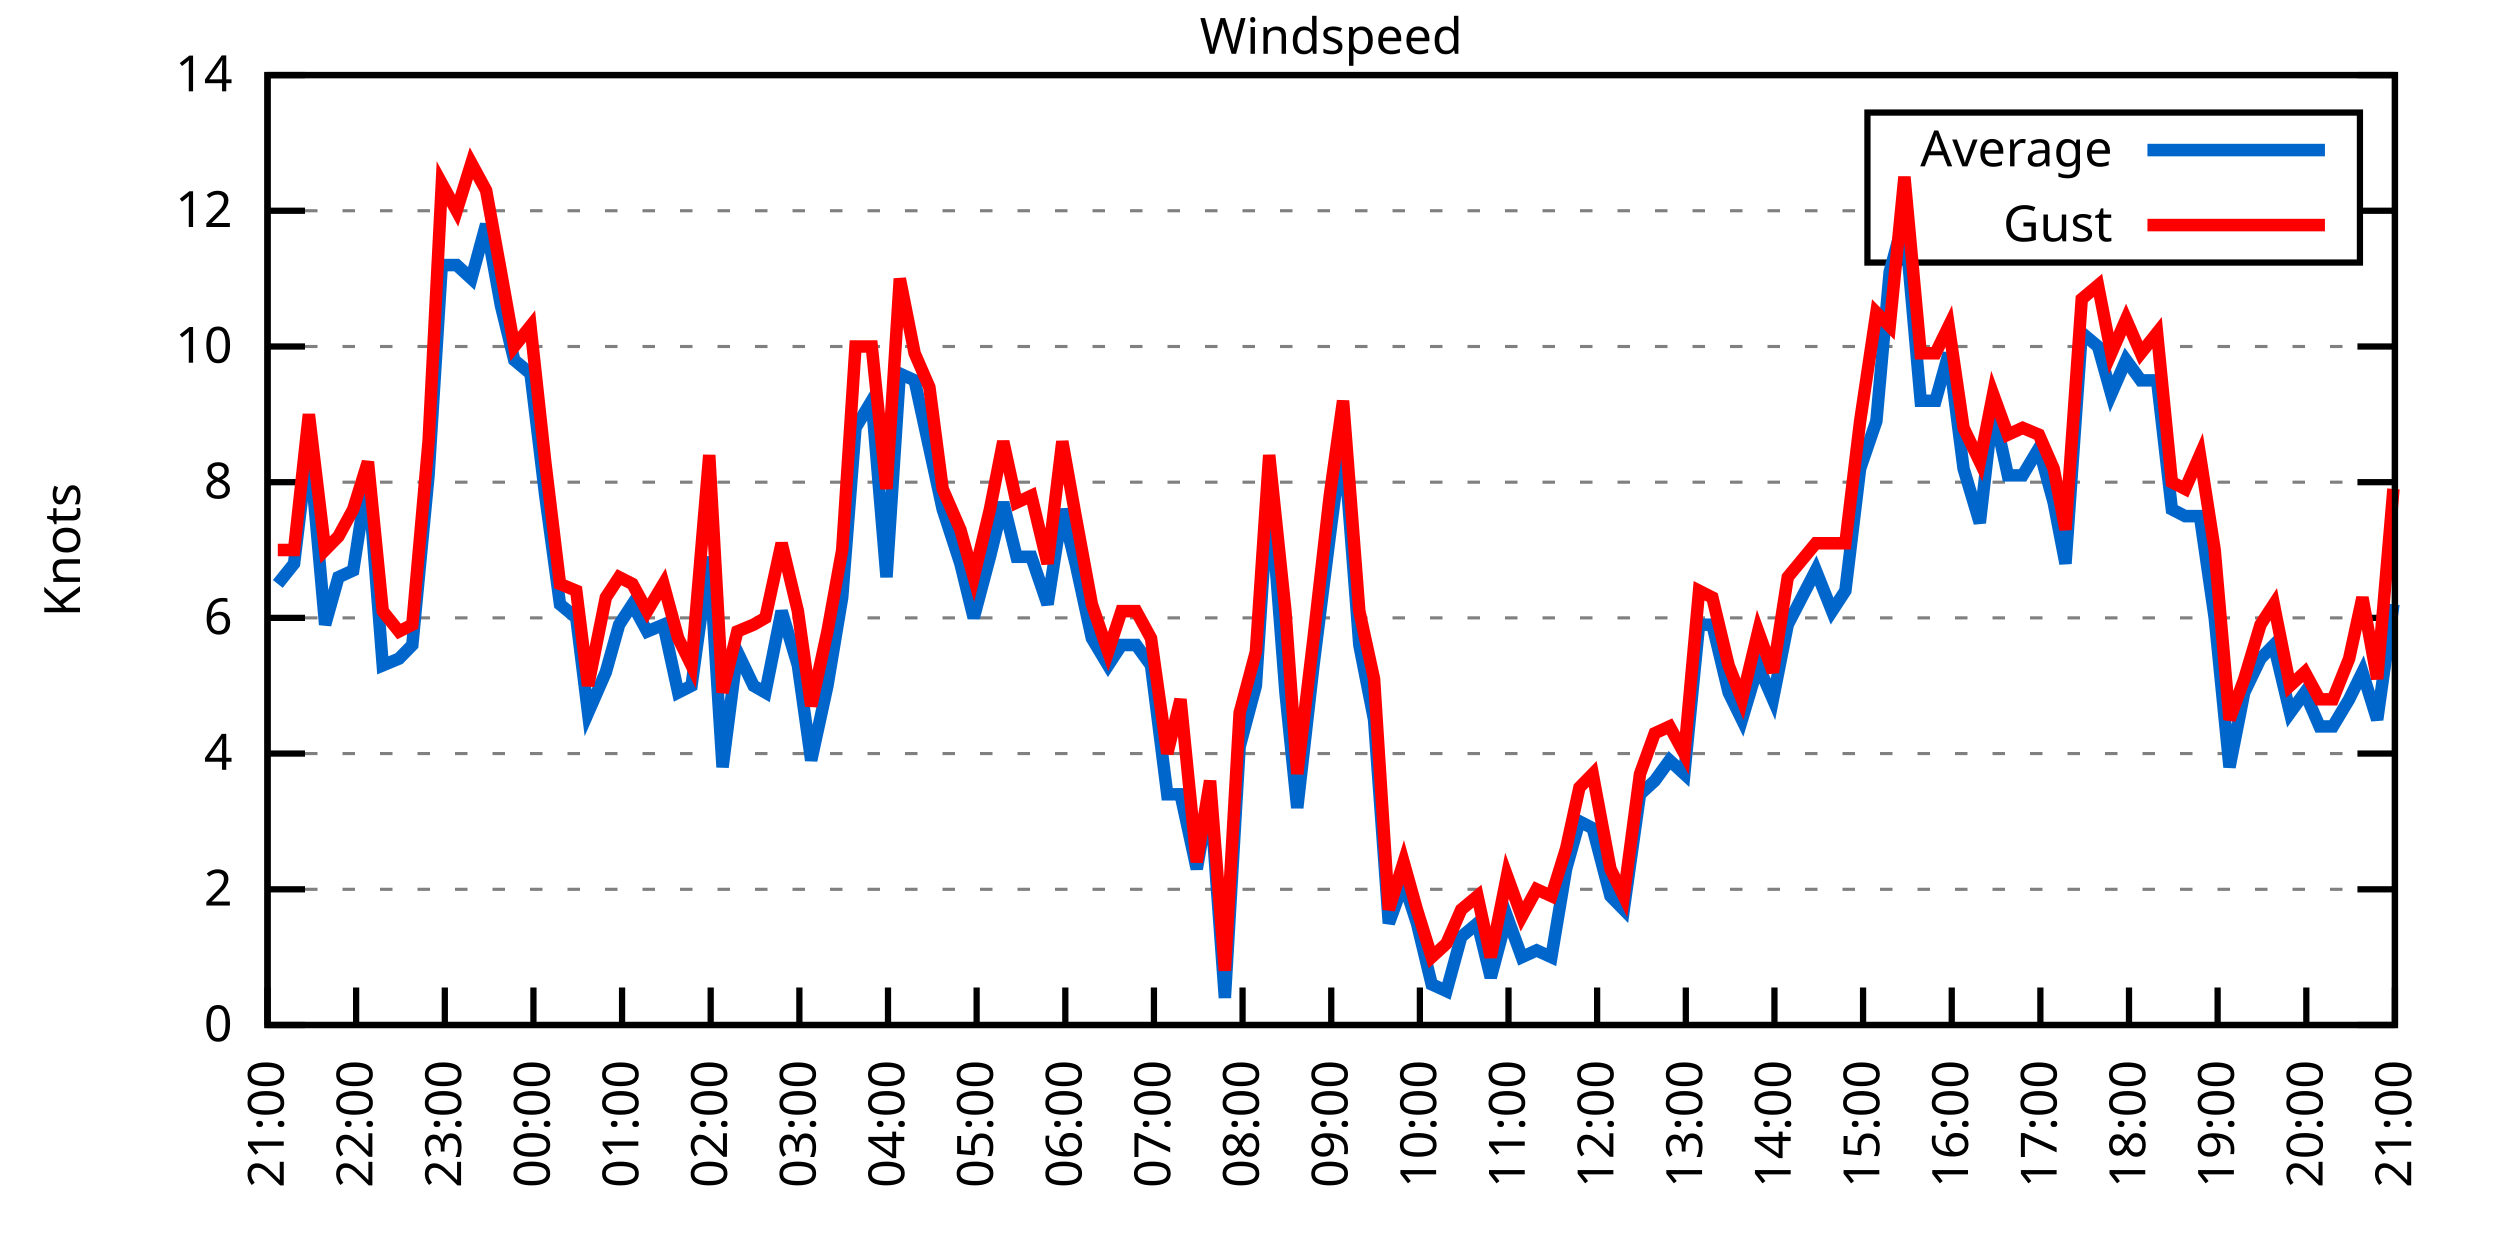
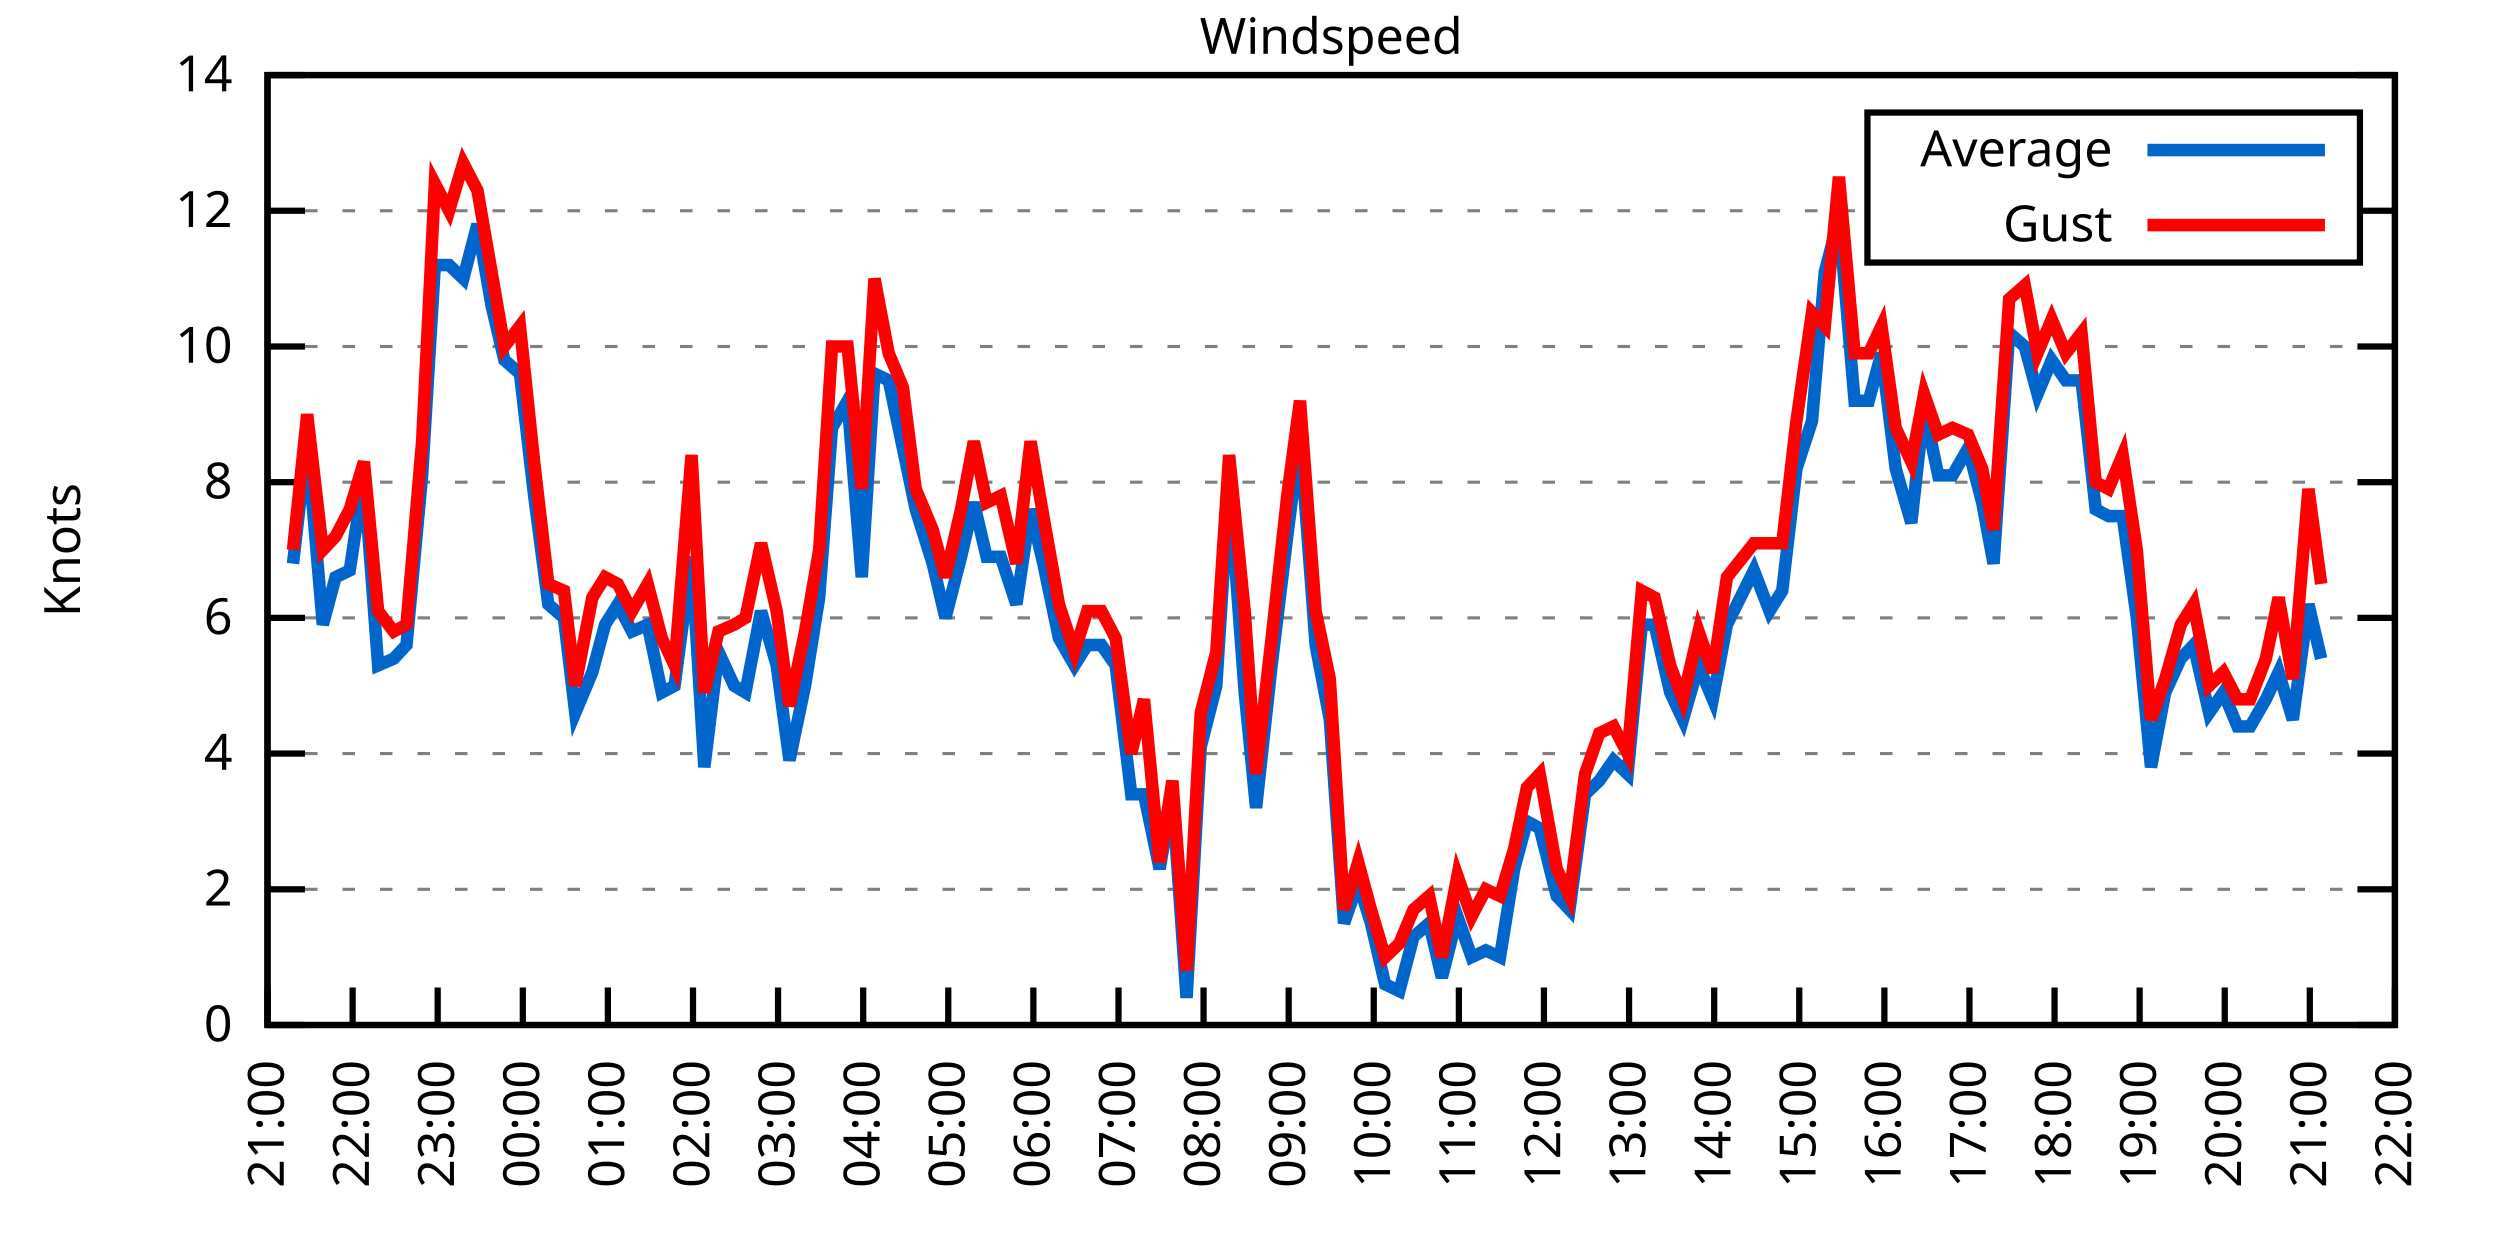
<svg xmlns="http://www.w3.org/2000/svg" xmlns:xlink="http://www.w3.org/1999/xlink" width="400" height="200" viewBox="0 0 400 200">
  <g id="gnuplot_canvas">
    <rect x="0" y="0" width="400" height="200" fill="none" />
    <defs>
      <circle id="gpDot" r="0.5" stroke-width="0.5" stroke="currentColor" />
      <path id="gpPt0" stroke-width="0.333" stroke="currentColor" d="M-1,0 h2 M0,-1 v2" />
      <path id="gpPt1" stroke-width="0.333" stroke="currentColor" d="M-1,-1 L1,1 M1,-1 L-1,1" />
      <path id="gpPt2" stroke-width="0.333" stroke="currentColor" d="M-1,0 L1,0 M0,-1 L0,1 M-1,-1 L1,1 M-1,1 L1,-1" />
      <rect id="gpPt3" stroke-width="0.333" stroke="currentColor" x="-1" y="-1" width="2" height="2" />
      <rect id="gpPt4" stroke-width="0.333" stroke="currentColor" fill="currentColor" x="-1" y="-1" width="2" height="2" />
      <circle id="gpPt5" stroke-width="0.333" stroke="currentColor" cx="0" cy="0" r="1" />
      <use xlink:href="#gpPt5" id="gpPt6" fill="currentColor" stroke="none" />
      <path id="gpPt7" stroke-width="0.333" stroke="currentColor" d="M0,-1.33 L-1.33,0.67 L1.33,0.67 z" />
      <use xlink:href="#gpPt7" id="gpPt8" fill="currentColor" stroke="none" />
      <use xlink:href="#gpPt7" id="gpPt9" stroke="currentColor" transform="rotate(180)" />
      <use xlink:href="#gpPt9" id="gpPt10" fill="currentColor" stroke="none" />
      <use xlink:href="#gpPt3" id="gpPt11" stroke="currentColor" transform="rotate(45)" />
      <use xlink:href="#gpPt11" id="gpPt12" fill="currentColor" stroke="none" />
      <path id="gpPt13" stroke-width="0.333" stroke="currentColor" d="M0,1.330 L1.265,0.411 L0.782,-1.067 L-0.782,-1.076 L-1.265,0.411 z" />
      <use xlink:href="#gpPt13" id="gpPt14" fill="currentColor" stroke="none" />
      <filter id="textbox" filterUnits="objectBoundingBox" x="0" y="0" height="1" width="1">
        <feFlood flood-color="white" flood-opacity="1" result="bgnd" />
        <feComposite in="SourceGraphic" in2="bgnd" operator="atop" />
      </filter>
      <filter id="greybox" filterUnits="objectBoundingBox" x="0" y="0" height="1" width="1">
        <feFlood flood-color="lightgrey" flood-opacity="1" result="grey" />
        <feComposite in="SourceGraphic" in2="grey" operator="atop" />
      </filter>
    </defs>
    <g fill="none" color="white" stroke="currentColor" stroke-width="1.00" stroke-linecap="butt" stroke-linejoin="miter">
</g>
    <g fill="none" color="black" stroke="currentColor" stroke-width="1.00" stroke-linecap="butt" stroke-linejoin="miter">
      <g stroke="none" shape-rendering="crispEdges">
        <polygon fill="rgb(255, 255, 255)" points="42.80,164.00 383.18,164.00 383.18,12.02 42.80,12.02 " />
      </g>
    </g>
    <g fill="none" color="black" stroke="currentColor" stroke-width="1.00" stroke-linecap="butt" stroke-linejoin="miter">
</g>
    <g fill="none" color="black" stroke="black" stroke-width="0.50" stroke-linecap="butt" stroke-linejoin="miter">
</g>
    <g fill="none" color="gray" stroke="currentColor" stroke-width="0.50" stroke-linecap="butt" stroke-linejoin="miter">
      <path stroke="gray" stroke-dasharray="2,4" class="gridline" d="M42.80,164.00 L383.19,164.00  " />
    </g>
    <g fill="none" color="gray" stroke="gray" stroke-width="1.00" stroke-linecap="butt" stroke-linejoin="miter">
</g>
    <g fill="none" color="black" stroke="currentColor" stroke-width="1.00" stroke-linecap="butt" stroke-linejoin="miter">
      <path stroke="black" d="M42.80,164.00 L48.80,164.00 M383.19,164.00 L377.19,164.00  " />
      <g transform="translate(37.20,166.60)" stroke="none" fill="black" font-family="Sans" font-size="8.00" text-anchor="end">
        <text>
          <tspan font-family="Sans"> 0</tspan>
        </text>
      </g>
    </g>
    <g fill="none" color="black" stroke="currentColor" stroke-width="1.00" stroke-linecap="butt" stroke-linejoin="miter">
</g>
    <g fill="none" color="black" stroke="black" stroke-width="0.50" stroke-linecap="butt" stroke-linejoin="miter">
</g>
    <g fill="none" color="gray" stroke="currentColor" stroke-width="0.50" stroke-linecap="butt" stroke-linejoin="miter">
      <path stroke="gray" stroke-dasharray="2,4" class="gridline" d="M42.80,142.29 L383.19,142.29  " />
    </g>
    <g fill="none" color="gray" stroke="gray" stroke-width="1.00" stroke-linecap="butt" stroke-linejoin="miter">
</g>
    <g fill="none" color="black" stroke="currentColor" stroke-width="1.00" stroke-linecap="butt" stroke-linejoin="miter">
      <path stroke="black" d="M42.80,142.29 L48.80,142.29 M383.19,142.29 L377.19,142.29  " />
      <g transform="translate(37.20,144.89)" stroke="none" fill="black" font-family="Sans" font-size="8.00" text-anchor="end">
        <text>
          <tspan font-family="Sans"> 2</tspan>
        </text>
      </g>
    </g>
    <g fill="none" color="black" stroke="currentColor" stroke-width="1.00" stroke-linecap="butt" stroke-linejoin="miter">
</g>
    <g fill="none" color="black" stroke="black" stroke-width="0.50" stroke-linecap="butt" stroke-linejoin="miter">
</g>
    <g fill="none" color="gray" stroke="currentColor" stroke-width="0.50" stroke-linecap="butt" stroke-linejoin="miter">
      <path stroke="gray" stroke-dasharray="2,4" class="gridline" d="M42.80,120.57 L383.19,120.57  " />
    </g>
    <g fill="none" color="gray" stroke="gray" stroke-width="1.00" stroke-linecap="butt" stroke-linejoin="miter">
</g>
    <g fill="none" color="black" stroke="currentColor" stroke-width="1.00" stroke-linecap="butt" stroke-linejoin="miter">
      <path stroke="black" d="M42.80,120.57 L48.80,120.57 M383.19,120.57 L377.19,120.57  " />
      <g transform="translate(37.20,123.17)" stroke="none" fill="black" font-family="Sans" font-size="8.00" text-anchor="end">
        <text>
          <tspan font-family="Sans"> 4</tspan>
        </text>
      </g>
    </g>
    <g fill="none" color="black" stroke="currentColor" stroke-width="1.00" stroke-linecap="butt" stroke-linejoin="miter">
</g>
    <g fill="none" color="black" stroke="black" stroke-width="0.50" stroke-linecap="butt" stroke-linejoin="miter">
</g>
    <g fill="none" color="gray" stroke="currentColor" stroke-width="0.50" stroke-linecap="butt" stroke-linejoin="miter">
      <path stroke="gray" stroke-dasharray="2,4" class="gridline" d="M42.80,98.86 L383.19,98.86  " />
    </g>
    <g fill="none" color="gray" stroke="gray" stroke-width="1.00" stroke-linecap="butt" stroke-linejoin="miter">
</g>
    <g fill="none" color="black" stroke="currentColor" stroke-width="1.00" stroke-linecap="butt" stroke-linejoin="miter">
      <path stroke="black" d="M42.80,98.86 L48.80,98.86 M383.19,98.86 L377.19,98.86  " />
      <g transform="translate(37.20,101.46)" stroke="none" fill="black" font-family="Sans" font-size="8.00" text-anchor="end">
        <text>
          <tspan font-family="Sans"> 6</tspan>
        </text>
      </g>
    </g>
    <g fill="none" color="black" stroke="currentColor" stroke-width="1.00" stroke-linecap="butt" stroke-linejoin="miter">
</g>
    <g fill="none" color="black" stroke="black" stroke-width="0.50" stroke-linecap="butt" stroke-linejoin="miter">
</g>
    <g fill="none" color="gray" stroke="currentColor" stroke-width="0.50" stroke-linecap="butt" stroke-linejoin="miter">
      <path stroke="gray" stroke-dasharray="2,4" class="gridline" d="M42.80,77.15 L383.19,77.15  " />
    </g>
    <g fill="none" color="gray" stroke="gray" stroke-width="1.00" stroke-linecap="butt" stroke-linejoin="miter">
</g>
    <g fill="none" color="black" stroke="currentColor" stroke-width="1.00" stroke-linecap="butt" stroke-linejoin="miter">
      <path stroke="black" d="M42.80,77.15 L48.80,77.15 M383.19,77.15 L377.19,77.15  " />
      <g transform="translate(37.20,79.75)" stroke="none" fill="black" font-family="Sans" font-size="8.00" text-anchor="end">
        <text>
          <tspan font-family="Sans"> 8</tspan>
        </text>
      </g>
    </g>
    <g fill="none" color="black" stroke="currentColor" stroke-width="1.00" stroke-linecap="butt" stroke-linejoin="miter">
</g>
    <g fill="none" color="black" stroke="black" stroke-width="0.50" stroke-linecap="butt" stroke-linejoin="miter">
</g>
    <g fill="none" color="gray" stroke="currentColor" stroke-width="0.50" stroke-linecap="butt" stroke-linejoin="miter">
      <path stroke="gray" stroke-dasharray="2,4" class="gridline" d="M42.80,55.44 L383.19,55.44  " />
    </g>
    <g fill="none" color="gray" stroke="gray" stroke-width="1.00" stroke-linecap="butt" stroke-linejoin="miter">
</g>
    <g fill="none" color="black" stroke="currentColor" stroke-width="1.00" stroke-linecap="butt" stroke-linejoin="miter">
      <path stroke="black" d="M42.80,55.44 L48.80,55.44 M383.19,55.44 L377.19,55.44  " />
      <g transform="translate(37.20,58.04)" stroke="none" fill="black" font-family="Sans" font-size="8.00" text-anchor="end">
        <text>
          <tspan font-family="Sans"> 10</tspan>
        </text>
      </g>
    </g>
    <g fill="none" color="black" stroke="currentColor" stroke-width="1.00" stroke-linecap="butt" stroke-linejoin="miter">
</g>
    <g fill="none" color="black" stroke="black" stroke-width="0.50" stroke-linecap="butt" stroke-linejoin="miter">
</g>
    <g fill="none" color="gray" stroke="currentColor" stroke-width="0.50" stroke-linecap="butt" stroke-linejoin="miter">
      <path stroke="gray" stroke-dasharray="2,4" class="gridline" d="M42.80,33.72 L298.79,33.72 M377.59,33.72 L383.19,33.72  " />
    </g>
    <g fill="none" color="gray" stroke="gray" stroke-width="1.00" stroke-linecap="butt" stroke-linejoin="miter">
</g>
    <g fill="none" color="black" stroke="currentColor" stroke-width="1.00" stroke-linecap="butt" stroke-linejoin="miter">
      <path stroke="black" d="M42.80,33.72 L48.80,33.72 M383.19,33.72 L377.19,33.72  " />
      <g transform="translate(37.20,36.32)" stroke="none" fill="black" font-family="Sans" font-size="8.00" text-anchor="end">
        <text>
          <tspan font-family="Sans"> 12</tspan>
        </text>
      </g>
    </g>
    <g fill="none" color="black" stroke="currentColor" stroke-width="1.00" stroke-linecap="butt" stroke-linejoin="miter">
</g>
    <g fill="none" color="black" stroke="black" stroke-width="0.50" stroke-linecap="butt" stroke-linejoin="miter">
</g>
    <g fill="none" color="gray" stroke="currentColor" stroke-width="0.50" stroke-linecap="butt" stroke-linejoin="miter">
      <path stroke="gray" stroke-dasharray="2,4" class="gridline" d="M42.80,12.01 L383.19,12.01  " />
    </g>
    <g fill="none" color="gray" stroke="gray" stroke-width="1.00" stroke-linecap="butt" stroke-linejoin="miter">
</g>
    <g fill="none" color="black" stroke="currentColor" stroke-width="1.00" stroke-linecap="butt" stroke-linejoin="miter">
      <path stroke="black" d="M42.80,12.01 L48.80,12.01 M383.19,12.01 L377.19,12.01  " />
      <g transform="translate(37.20,14.61)" stroke="none" fill="black" font-family="Sans" font-size="8.00" text-anchor="end">
        <text>
          <tspan font-family="Sans"> 14</tspan>
        </text>
      </g>
    </g>
    <g fill="none" color="black" stroke="currentColor" stroke-width="1.00" stroke-linecap="butt" stroke-linejoin="miter">
      <path stroke="black" d="M42.80,164.00 L42.80,158.00  " />
      <g transform="translate(45.40,169.60) rotate(270.00)" stroke="none" fill="black" font-family="Sans" font-size="8.00" text-anchor="end">
        <text>
          <tspan font-family="Sans">21:00</tspan>
        </text>
      </g>
    </g>
    <g fill="none" color="black" stroke="currentColor" stroke-width="1.00" stroke-linecap="butt" stroke-linejoin="miter">
-       <path stroke="black" d="M56.98,164.00 L56.98,158.00  " />
-       <g transform="translate(59.58,169.60) rotate(270.00)" stroke="none" fill="black" font-family="Sans" font-size="8.00" text-anchor="end">
+       <path stroke="black" d="M56.42,164.00 L56.42,158.00  " />
+       <g transform="translate(59.02,169.60) rotate(270.00)" stroke="none" fill="black" font-family="Sans" font-size="8.00" text-anchor="end">
        <text>
          <tspan font-family="Sans">22:00</tspan>
        </text>
      </g>
    </g>
    <g fill="none" color="black" stroke="currentColor" stroke-width="1.00" stroke-linecap="butt" stroke-linejoin="miter">
-       <path stroke="black" d="M71.17,164.00 L71.17,158.00  " />
-       <g transform="translate(73.77,169.60) rotate(270.00)" stroke="none" fill="black" font-family="Sans" font-size="8.00" text-anchor="end">
+       <path stroke="black" d="M70.03,164.00 L70.03,158.00  " />
+       <g transform="translate(72.63,169.60) rotate(270.00)" stroke="none" fill="black" font-family="Sans" font-size="8.00" text-anchor="end">
        <text>
          <tspan font-family="Sans">23:00</tspan>
        </text>
      </g>
    </g>
    <g fill="none" color="black" stroke="currentColor" stroke-width="1.00" stroke-linecap="butt" stroke-linejoin="miter">
-       <path stroke="black" d="M85.35,164.00 L85.35,158.00  " />
-       <g transform="translate(87.95,169.60) rotate(270.00)" stroke="none" fill="black" font-family="Sans" font-size="8.00" text-anchor="end">
+       <path stroke="black" d="M83.65,164.00 L83.65,158.00  " />
+       <g transform="translate(86.25,169.60) rotate(270.00)" stroke="none" fill="black" font-family="Sans" font-size="8.00" text-anchor="end">
        <text>
          <tspan font-family="Sans">00:00</tspan>
        </text>
      </g>
    </g>
    <g fill="none" color="black" stroke="currentColor" stroke-width="1.00" stroke-linecap="butt" stroke-linejoin="miter">
-       <path stroke="black" d="M99.53,164.00 L99.53,158.00  " />
-       <g transform="translate(102.13,169.60) rotate(270.00)" stroke="none" fill="black" font-family="Sans" font-size="8.00" text-anchor="end">
+       <path stroke="black" d="M97.26,164.00 L97.26,158.00  " />
+       <g transform="translate(99.86,169.60) rotate(270.00)" stroke="none" fill="black" font-family="Sans" font-size="8.00" text-anchor="end">
        <text>
          <tspan font-family="Sans">01:00</tspan>
        </text>
      </g>
    </g>
    <g fill="none" color="black" stroke="currentColor" stroke-width="1.00" stroke-linecap="butt" stroke-linejoin="miter">
-       <path stroke="black" d="M113.71,164.00 L113.71,158.00  " />
-       <g transform="translate(116.31,169.60) rotate(270.00)" stroke="none" fill="black" font-family="Sans" font-size="8.00" text-anchor="end">
+       <path stroke="black" d="M110.88,164.00 L110.88,158.00  " />
+       <g transform="translate(113.48,169.60) rotate(270.00)" stroke="none" fill="black" font-family="Sans" font-size="8.00" text-anchor="end">
        <text>
          <tspan font-family="Sans">02:00</tspan>
        </text>
      </g>
    </g>
    <g fill="none" color="black" stroke="currentColor" stroke-width="1.00" stroke-linecap="butt" stroke-linejoin="miter">
-       <path stroke="black" d="M127.90,164.00 L127.90,158.00  " />
-       <g transform="translate(130.50,169.60) rotate(270.00)" stroke="none" fill="black" font-family="Sans" font-size="8.00" text-anchor="end">
+       <path stroke="black" d="M124.49,164.00 L124.49,158.00  " />
+       <g transform="translate(127.09,169.60) rotate(270.00)" stroke="none" fill="black" font-family="Sans" font-size="8.00" text-anchor="end">
        <text>
          <tspan font-family="Sans">03:00</tspan>
        </text>
      </g>
    </g>
    <g fill="none" color="black" stroke="currentColor" stroke-width="1.00" stroke-linecap="butt" stroke-linejoin="miter">
-       <path stroke="black" d="M142.08,164.00 L142.08,158.00  " />
-       <g transform="translate(144.68,169.60) rotate(270.00)" stroke="none" fill="black" font-family="Sans" font-size="8.00" text-anchor="end">
+       <path stroke="black" d="M138.11,164.00 L138.11,158.00  " />
+       <g transform="translate(140.71,169.60) rotate(270.00)" stroke="none" fill="black" font-family="Sans" font-size="8.00" text-anchor="end">
        <text>
          <tspan font-family="Sans">04:00</tspan>
        </text>
      </g>
    </g>
    <g fill="none" color="black" stroke="currentColor" stroke-width="1.00" stroke-linecap="butt" stroke-linejoin="miter">
-       <path stroke="black" d="M156.26,164.00 L156.26,158.00  " />
-       <g transform="translate(158.86,169.60) rotate(270.00)" stroke="none" fill="black" font-family="Sans" font-size="8.00" text-anchor="end">
+       <path stroke="black" d="M151.72,164.00 L151.72,158.00  " />
+       <g transform="translate(154.32,169.60) rotate(270.00)" stroke="none" fill="black" font-family="Sans" font-size="8.00" text-anchor="end">
        <text>
          <tspan font-family="Sans">05:00</tspan>
        </text>
      </g>
    </g>
    <g fill="none" color="black" stroke="currentColor" stroke-width="1.00" stroke-linecap="butt" stroke-linejoin="miter">
-       <path stroke="black" d="M170.45,164.00 L170.45,158.00  " />
-       <g transform="translate(173.05,169.60) rotate(270.00)" stroke="none" fill="black" font-family="Sans" font-size="8.00" text-anchor="end">
+       <path stroke="black" d="M165.34,164.00 L165.34,158.00  " />
+       <g transform="translate(167.94,169.60) rotate(270.00)" stroke="none" fill="black" font-family="Sans" font-size="8.00" text-anchor="end">
        <text>
          <tspan font-family="Sans">06:00</tspan>
        </text>
      </g>
    </g>
    <g fill="none" color="black" stroke="currentColor" stroke-width="1.00" stroke-linecap="butt" stroke-linejoin="miter">
-       <path stroke="black" d="M184.63,164.00 L184.63,158.00  " />
-       <g transform="translate(187.23,169.60) rotate(270.00)" stroke="none" fill="black" font-family="Sans" font-size="8.00" text-anchor="end">
+       <path stroke="black" d="M178.96,164.00 L178.96,158.00  " />
+       <g transform="translate(181.56,169.60) rotate(270.00)" stroke="none" fill="black" font-family="Sans" font-size="8.00" text-anchor="end">
        <text>
          <tspan font-family="Sans">07:00</tspan>
        </text>
      </g>
    </g>
    <g fill="none" color="black" stroke="currentColor" stroke-width="1.00" stroke-linecap="butt" stroke-linejoin="miter">
-       <path stroke="black" d="M198.81,164.00 L198.81,158.00  " />
-       <g transform="translate(201.41,169.60) rotate(270.00)" stroke="none" fill="black" font-family="Sans" font-size="8.00" text-anchor="end">
+       <path stroke="black" d="M192.57,164.00 L192.57,158.00  " />
+       <g transform="translate(195.17,169.60) rotate(270.00)" stroke="none" fill="black" font-family="Sans" font-size="8.00" text-anchor="end">
        <text>
          <tspan font-family="Sans">08:00</tspan>
        </text>
      </g>
    </g>
    <g fill="none" color="black" stroke="currentColor" stroke-width="1.00" stroke-linecap="butt" stroke-linejoin="miter">
-       <path stroke="black" d="M213.00,164.00 L213.00,158.00  " />
-       <g transform="translate(215.60,169.60) rotate(270.00)" stroke="none" fill="black" font-family="Sans" font-size="8.00" text-anchor="end">
+       <path stroke="black" d="M206.19,164.00 L206.19,158.00  " />
+       <g transform="translate(208.79,169.60) rotate(270.00)" stroke="none" fill="black" font-family="Sans" font-size="8.00" text-anchor="end">
        <text>
          <tspan font-family="Sans">09:00</tspan>
        </text>
      </g>
    </g>
    <g fill="none" color="black" stroke="currentColor" stroke-width="1.00" stroke-linecap="butt" stroke-linejoin="miter">
-       <path stroke="black" d="M227.18,164.00 L227.18,158.00  " />
-       <g transform="translate(229.78,169.60) rotate(270.00)" stroke="none" fill="black" font-family="Sans" font-size="8.00" text-anchor="end">
+       <path stroke="black" d="M219.80,164.00 L219.80,158.00  " />
+       <g transform="translate(222.40,169.60) rotate(270.00)" stroke="none" fill="black" font-family="Sans" font-size="8.00" text-anchor="end">
        <text>
          <tspan font-family="Sans">10:00</tspan>
        </text>
      </g>
    </g>
    <g fill="none" color="black" stroke="currentColor" stroke-width="1.00" stroke-linecap="butt" stroke-linejoin="miter">
-       <path stroke="black" d="M241.36,164.00 L241.36,158.00  " />
-       <g transform="translate(243.96,169.60) rotate(270.00)" stroke="none" fill="black" font-family="Sans" font-size="8.00" text-anchor="end">
+       <path stroke="black" d="M233.42,164.00 L233.42,158.00  " />
+       <g transform="translate(236.02,169.60) rotate(270.00)" stroke="none" fill="black" font-family="Sans" font-size="8.00" text-anchor="end">
        <text>
          <tspan font-family="Sans">11:00</tspan>
        </text>
      </g>
    </g>
    <g fill="none" color="black" stroke="currentColor" stroke-width="1.00" stroke-linecap="butt" stroke-linejoin="miter">
-       <path stroke="black" d="M255.54,164.00 L255.54,158.00  " />
-       <g transform="translate(258.14,169.60) rotate(270.00)" stroke="none" fill="black" font-family="Sans" font-size="8.00" text-anchor="end">
+       <path stroke="black" d="M247.03,164.00 L247.03,158.00  " />
+       <g transform="translate(249.63,169.60) rotate(270.00)" stroke="none" fill="black" font-family="Sans" font-size="8.00" text-anchor="end">
        <text>
          <tspan font-family="Sans">12:00</tspan>
        </text>
      </g>
    </g>
    <g fill="none" color="black" stroke="currentColor" stroke-width="1.00" stroke-linecap="butt" stroke-linejoin="miter">
-       <path stroke="black" d="M269.73,164.00 L269.73,158.00  " />
-       <g transform="translate(272.33,169.60) rotate(270.00)" stroke="none" fill="black" font-family="Sans" font-size="8.00" text-anchor="end">
+       <path stroke="black" d="M260.65,164.00 L260.65,158.00  " />
+       <g transform="translate(263.25,169.60) rotate(270.00)" stroke="none" fill="black" font-family="Sans" font-size="8.00" text-anchor="end">
        <text>
          <tspan font-family="Sans">13:00</tspan>
        </text>
      </g>
    </g>
    <g fill="none" color="black" stroke="currentColor" stroke-width="1.00" stroke-linecap="butt" stroke-linejoin="miter">
-       <path stroke="black" d="M283.91,164.00 L283.91,158.00  " />
-       <g transform="translate(286.51,169.60) rotate(270.00)" stroke="none" fill="black" font-family="Sans" font-size="8.00" text-anchor="end">
+       <path stroke="black" d="M274.27,164.00 L274.27,158.00  " />
+       <g transform="translate(276.87,169.60) rotate(270.00)" stroke="none" fill="black" font-family="Sans" font-size="8.00" text-anchor="end">
        <text>
          <tspan font-family="Sans">14:00</tspan>
        </text>
      </g>
    </g>
    <g fill="none" color="black" stroke="currentColor" stroke-width="1.00" stroke-linecap="butt" stroke-linejoin="miter">
-       <path stroke="black" d="M298.09,164.00 L298.09,158.00  " />
-       <g transform="translate(300.69,169.60) rotate(270.00)" stroke="none" fill="black" font-family="Sans" font-size="8.00" text-anchor="end">
+       <path stroke="black" d="M287.88,164.00 L287.88,158.00  " />
+       <g transform="translate(290.48,169.60) rotate(270.00)" stroke="none" fill="black" font-family="Sans" font-size="8.00" text-anchor="end">
        <text>
          <tspan font-family="Sans">15:00</tspan>
        </text>
      </g>
    </g>
    <g fill="none" color="black" stroke="currentColor" stroke-width="1.00" stroke-linecap="butt" stroke-linejoin="miter">
-       <path stroke="black" d="M312.28,164.00 L312.28,158.00  " />
-       <g transform="translate(314.88,169.60) rotate(270.00)" stroke="none" fill="black" font-family="Sans" font-size="8.00" text-anchor="end">
+       <path stroke="black" d="M301.50,164.00 L301.50,158.00  " />
+       <g transform="translate(304.10,169.60) rotate(270.00)" stroke="none" fill="black" font-family="Sans" font-size="8.00" text-anchor="end">
        <text>
          <tspan font-family="Sans">16:00</tspan>
        </text>
      </g>
    </g>
    <g fill="none" color="black" stroke="currentColor" stroke-width="1.00" stroke-linecap="butt" stroke-linejoin="miter">
-       <path stroke="black" d="M326.46,164.00 L326.46,158.00  " />
-       <g transform="translate(329.06,169.60) rotate(270.00)" stroke="none" fill="black" font-family="Sans" font-size="8.00" text-anchor="end">
+       <path stroke="black" d="M315.11,164.00 L315.11,158.00  " />
+       <g transform="translate(317.71,169.60) rotate(270.00)" stroke="none" fill="black" font-family="Sans" font-size="8.00" text-anchor="end">
        <text>
          <tspan font-family="Sans">17:00</tspan>
        </text>
      </g>
    </g>
    <g fill="none" color="black" stroke="currentColor" stroke-width="1.00" stroke-linecap="butt" stroke-linejoin="miter">
-       <path stroke="black" d="M340.64,164.00 L340.64,158.00  " />
-       <g transform="translate(343.24,169.60) rotate(270.00)" stroke="none" fill="black" font-family="Sans" font-size="8.00" text-anchor="end">
+       <path stroke="black" d="M328.73,164.00 L328.73,158.00  " />
+       <g transform="translate(331.33,169.60) rotate(270.00)" stroke="none" fill="black" font-family="Sans" font-size="8.00" text-anchor="end">
        <text>
          <tspan font-family="Sans">18:00</tspan>
        </text>
      </g>
    </g>
    <g fill="none" color="black" stroke="currentColor" stroke-width="1.00" stroke-linecap="butt" stroke-linejoin="miter">
-       <path stroke="black" d="M354.82,164.00 L354.82,158.00  " />
-       <g transform="translate(357.42,169.60) rotate(270.00)" stroke="none" fill="black" font-family="Sans" font-size="8.00" text-anchor="end">
+       <path stroke="black" d="M342.34,164.00 L342.34,158.00  " />
+       <g transform="translate(344.94,169.60) rotate(270.00)" stroke="none" fill="black" font-family="Sans" font-size="8.00" text-anchor="end">
        <text>
          <tspan font-family="Sans">19:00</tspan>
        </text>
      </g>
    </g>
    <g fill="none" color="black" stroke="currentColor" stroke-width="1.00" stroke-linecap="butt" stroke-linejoin="miter">
-       <path stroke="black" d="M369.01,164.00 L369.01,158.00  " />
-       <g transform="translate(371.61,169.60) rotate(270.00)" stroke="none" fill="black" font-family="Sans" font-size="8.00" text-anchor="end">
+       <path stroke="black" d="M355.96,164.00 L355.96,158.00  " />
+       <g transform="translate(358.56,169.60) rotate(270.00)" stroke="none" fill="black" font-family="Sans" font-size="8.00" text-anchor="end">
        <text>
          <tspan font-family="Sans">20:00</tspan>
+         </text>
+       </g>
+     </g>
+     <g fill="none" color="black" stroke="currentColor" stroke-width="1.00" stroke-linecap="butt" stroke-linejoin="miter">
+       <path stroke="black" d="M369.57,164.00 L369.57,158.00  " />
+       <g transform="translate(372.17,169.60) rotate(270.00)" stroke="none" fill="black" font-family="Sans" font-size="8.00" text-anchor="end">
+         <text>
+           <tspan font-family="Sans">21:00</tspan>
        </text>
      </g>
    </g>
    <g fill="none" color="black" stroke="currentColor" stroke-width="1.00" stroke-linecap="butt" stroke-linejoin="miter">
      <path stroke="black" d="M383.19,164.00 L383.19,158.00  " />
      <g transform="translate(385.79,169.60) rotate(270.00)" stroke="none" fill="black" font-family="Sans" font-size="8.00" text-anchor="end">
        <text>
-           <tspan font-family="Sans">21:00</tspan>
+           <tspan font-family="Sans">22:00</tspan>
        </text>
      </g>
    </g>
    <g fill="none" color="black" stroke="currentColor" stroke-width="1.00" stroke-linecap="butt" stroke-linejoin="miter">
</g>
    <g fill="none" color="black" stroke="currentColor" stroke-width="1.00" stroke-linecap="butt" stroke-linejoin="miter">
      <path stroke="black" d="M42.80,12.01 L42.80,164.00 L383.19,164.00 L383.19,12.01 L42.80,12.01 Z  " />
    </g>
    <g fill="none" color="black" stroke="currentColor" stroke-width="1.00" stroke-linecap="butt" stroke-linejoin="miter">
</g>
    <g fill="none" color="black" stroke="currentColor" stroke-width="1.00" stroke-linecap="butt" stroke-linejoin="miter">
      <path stroke="black" d="M298.79,42.01 L298.79,18.01 L377.59,18.01 L377.59,42.01 L298.79,42.01 Z  " />
    </g>
    <g id="Windspeed_plot_1">
      <g fill="none" color="white" stroke="black" stroke-width="2.00" stroke-linecap="butt" stroke-linejoin="miter">
</g>
      <g fill="none" color="black" stroke="currentColor" stroke-width="2.00" stroke-linecap="butt" stroke-linejoin="miter">
        <g transform="translate(337.99,26.61)" stroke="none" fill="black" font-family="Sans" font-size="8.00" text-anchor="end">
          <text>
            <tspan font-family="Sans">Average</tspan>
          </text>
        </g>
      </g>
      <g fill="none" color="black" stroke="currentColor" stroke-width="2.00" stroke-linecap="butt" stroke-linejoin="miter">
-         <path stroke="rgb(  0, 102, 204)" d="M343.59,24.01 L371.99,24.01 M44.45,93.43 L47.05,90.18 L49.42,70.63 L52.02,99.95 L54.15,92.35 L56.51,91.26   L58.87,76.06 L61.24,106.46 L63.84,105.38 L65.97,103.20 L68.57,76.06 L70.69,42.41 L73.06,42.41 L75.42,44.58   L77.78,35.89 L80.15,48.92 L82.28,57.61 L84.88,59.78 L87.24,79.32 L89.60,96.69 L92.20,98.86 L94.09,114.06   L96.93,107.55 L99.06,99.95 L101.19,96.69 L103.55,101.03 L106.15,99.95 L108.51,110.80 L110.64,109.72 L113.48,89.09   L115.61,122.75 L117.97,104.29 L120.57,109.72 L122.46,110.80 L125.06,97.78 L127.66,106.46 L129.79,121.66 L132.39,109.72   L134.75,95.60 L136.88,68.46 L139.48,64.12 L141.84,92.35 L143.97,59.78 L146.34,60.86 L148.70,71.72 L150.83,81.49   L153.66,90.18 L155.79,98.86 L158.39,89.09 L160.52,80.41 L162.65,89.09 L165.01,89.09 L167.61,96.69 L169.97,81.49   L172.10,90.18 L174.70,102.12 L177.30,106.46 L179.43,103.20 L181.79,103.20 L184.16,106.46 L186.76,127.09 L188.88,127.09   L191.48,139.03 L193.61,127.09 L195.98,159.66 L198.34,119.49 L200.94,109.72 L203.07,77.15 L205.67,110.80 L207.56,129.26   L210.16,106.46 L212.76,85.83 L214.89,69.55 L217.49,103.20 L219.85,115.15 L222.21,147.72 L224.58,141.20 L226.71,147.72   L229.07,157.49 L231.43,158.57 L233.80,149.89 L236.40,147.72 L238.52,156.40 L241.12,146.63 L243.49,153.14 L245.85,152.06   L248.22,153.14 L250.58,139.03 L252.71,131.43 L254.83,132.52 L257.67,143.37 L259.80,145.54 L262.40,127.09 L264.76,124.92   L267.13,121.66 L269.49,123.83 L271.85,99.95 L273.98,99.95 L276.58,110.80 L278.71,115.15 L281.31,106.46 L283.67,111.89   L286.04,99.95 L290.53,91.26 L293.13,97.78 L295.26,94.52 L297.62,74.98 L300.22,67.38 L302.35,43.49 L304.71,34.81   L307.31,64.12 L309.68,64.12 L311.80,56.52 L314.17,74.98 L316.77,83.66 L318.89,65.21 L321.26,76.06 L323.62,76.06   L326.22,71.72 L328.59,80.41 L330.48,90.18 L333.08,53.26 L335.68,55.44 L337.80,63.04 L340.17,57.61 L342.53,60.86   L345.13,60.86 L347.50,81.49 L349.62,82.58 L351.99,82.58 L354.35,98.86 L356.72,122.75 L359.08,110.80 L361.68,105.38   L363.81,103.20 L366.41,114.06 L368.77,110.80 L371.13,116.23 L373.26,116.23 L375.86,111.89 L377.99,107.55 L380.35,115.15   L382.95,96.69  " />
+         <path stroke="rgb(  0, 102, 204)" d="M343.59,24.01 L371.99,24.01 M46.88,90.18 L49.15,70.63 L51.65,99.95 L53.69,92.35 L55.96,91.26 L58.23,76.06   L60.50,106.46 L63.00,105.38 L65.04,103.20 L67.54,76.06 L69.58,42.41 L71.85,42.41 L74.12,44.58 L76.39,35.89   L78.65,48.92 L80.70,57.61 L83.19,59.78 L85.46,79.32 L87.73,96.69 L90.23,98.86 L92.04,114.06 L94.77,107.55   L96.81,99.95 L98.85,96.69 L101.12,101.03 L103.62,99.95 L105.89,110.80 L107.93,109.72 L110.65,89.09 L112.69,122.75   L114.96,104.29 L117.46,109.72 L119.27,110.80 L121.77,97.78 L124.27,106.46 L126.31,121.66 L128.81,109.72 L131.07,95.60   L133.12,68.46 L135.61,64.12 L137.88,92.35 L139.92,59.78 L142.19,60.86 L144.46,71.72 L146.51,81.49 L149.23,90.18   L151.27,98.86 L153.77,89.09 L155.81,80.41 L157.85,89.09 L160.12,89.09 L162.62,96.69 L164.89,81.49 L166.93,90.18   L169.43,102.12 L171.92,106.46 L173.96,103.20 L176.23,103.20 L178.50,106.46 L181.00,127.09 L183.04,127.09 L185.54,139.03   L187.58,127.09 L189.85,159.66 L192.12,119.49 L194.61,109.72 L196.66,77.15 L199.15,110.80 L200.97,129.26 L203.46,106.46   L205.96,85.83 L208.00,69.55 L210.50,103.20 L212.77,115.15 L215.04,147.72 L217.31,141.20 L219.35,147.72 L221.62,157.49   L223.89,158.57 L226.16,149.89 L228.65,147.72 L230.70,156.40 L233.19,146.63 L235.46,153.14 L237.73,152.06 L240.00,153.14   L242.27,139.03 L244.31,131.43 L246.35,132.52 L249.08,143.37 L251.12,145.54 L253.61,127.09 L255.88,124.92 L258.15,121.66   L260.42,123.83 L262.69,99.95 L264.73,99.95 L267.23,110.80 L269.27,115.15 L271.77,106.46 L274.04,111.89 L276.31,99.95   L280.62,91.26 L283.12,97.78 L285.16,94.52 L287.43,74.98 L289.92,67.38 L291.97,43.49 L294.23,34.81 L296.73,64.12   L299.00,64.12 L301.04,56.52 L303.31,74.98 L305.81,83.66 L307.85,65.21 L310.12,76.06 L312.39,76.06 L314.89,71.72   L317.15,80.41 L318.97,90.18 L321.47,53.26 L323.96,55.44 L326.00,63.04 L328.27,57.61 L330.54,60.86 L333.04,60.86   L335.31,81.49 L337.35,82.58 L339.62,82.58 L341.89,98.86 L344.16,122.75 L346.43,110.80 L348.92,105.38 L350.97,103.20   L353.46,114.06 L355.73,110.80 L358.00,116.23 L360.04,116.23 L362.54,111.89 L364.58,107.55 L366.85,115.15 L369.35,96.69   L371.39,105.38  " />
      </g>
    </g>
    <g id="Windspeed_plot_2">
      <g fill="none" color="black" stroke="currentColor" stroke-width="2.00" stroke-linecap="butt" stroke-linejoin="miter">
        <g transform="translate(337.99,38.61)" stroke="none" fill="black" font-family="Sans" font-size="8.00" text-anchor="end">
          <text>
            <tspan font-family="Sans">Gust</tspan>
          </text>
        </g>
      </g>
      <g fill="none" color="black" stroke="currentColor" stroke-width="2.00" stroke-linecap="butt" stroke-linejoin="miter">
-         <path stroke="rgb(255,   0,   0)" d="M343.59,36.01 L371.99,36.01 M44.45,88.00 L47.05,88.00 L49.42,66.29 L52.02,88.00 L54.15,85.83 L56.51,81.49   L58.87,73.89 L61.24,97.78 L63.84,101.03 L65.97,99.95 L68.57,70.63 L70.69,29.38 L73.06,33.72 L75.42,26.12   L77.78,30.47 L80.15,43.49 L82.28,55.44 L84.88,52.18 L87.24,73.89 L89.60,93.43 L92.20,94.52 L94.09,109.72   L96.93,95.60 L99.06,92.35 L101.19,93.43 L103.55,97.78 L106.15,93.43 L108.51,102.12 L110.64,106.46 L113.48,72.81   L115.61,110.80 L117.97,101.03 L120.57,99.95 L122.46,98.86 L125.06,86.92 L127.66,97.78 L129.79,112.97 L132.39,101.03   L134.75,88.00 L136.88,55.44 L139.48,55.44 L141.84,78.23 L143.97,44.58 L146.34,56.52 L148.70,61.95 L150.83,78.23   L153.66,84.75 L155.79,92.35 L158.39,81.49 L160.52,70.63 L162.65,80.41 L165.01,79.32 L167.61,90.18 L169.97,70.63   L172.10,82.58 L174.70,96.69 L177.30,104.29 L179.43,97.78 L181.79,97.78 L184.16,102.12 L186.76,120.57 L188.88,111.89   L191.48,137.94 L193.61,124.92 L195.98,155.31 L198.34,114.06 L200.94,104.29 L203.07,72.81 L205.67,97.78 L207.56,123.83   L210.16,102.12 L212.76,79.32 L214.89,64.12 L217.49,97.78 L219.85,108.63 L222.21,145.54 L224.58,137.94 L226.71,145.54   L229.07,153.14 L231.43,150.97 L233.80,145.54 L236.40,143.37 L238.52,153.14 L241.12,140.12 L243.49,146.63 L245.85,142.29   L248.22,143.37 L250.58,135.77 L252.71,126.00 L254.83,123.83 L257.67,139.03 L259.80,143.37 L262.40,123.83 L264.76,117.32   L267.13,116.23 L269.49,120.57 L271.85,94.52 L273.98,95.60 L276.58,106.46 L278.71,111.89 L281.31,101.03 L283.67,107.55   L286.04,92.35 L290.53,86.92 L293.13,86.92 L295.26,86.92 L297.62,67.38 L300.22,50.01 L302.35,52.18 L304.71,28.29   L307.31,56.52 L309.68,56.52 L311.80,52.18 L314.17,68.46 L316.77,73.89 L318.89,63.04 L321.26,69.55 L323.62,68.46   L326.22,69.55 L328.59,74.98 L330.48,84.75 L333.08,47.84 L335.68,45.66 L337.80,56.52 L340.17,51.09 L342.53,56.52   L345.13,53.26 L347.50,77.15 L349.62,78.23 L351.99,72.81 L354.35,88.00 L356.72,115.15 L359.08,108.63 L361.68,99.95   L363.81,96.69 L366.41,109.72 L368.77,107.55 L371.13,111.89 L373.26,111.89 L375.86,105.38 L377.99,95.60 L380.35,108.63   L382.95,78.23  " />
+         <path stroke="rgb(255,   0,   0)" d="M343.59,36.01 L371.99,36.01 M46.88,88.00 L49.15,66.29 L51.65,88.00 L53.69,85.83 L55.96,81.49 L58.23,73.89   L60.50,97.78 L63.00,101.03 L65.04,99.95 L67.54,70.63 L69.58,29.38 L71.85,33.72 L74.12,26.12 L76.39,30.47   L78.65,43.49 L80.70,55.44 L83.19,52.18 L85.46,73.89 L87.73,93.43 L90.23,94.52 L92.04,109.72 L94.77,95.60   L96.81,92.35 L98.85,93.43 L101.12,97.78 L103.62,93.43 L105.89,102.12 L107.93,106.46 L110.65,72.81 L112.69,110.80   L114.96,101.03 L117.46,99.95 L119.27,98.86 L121.77,86.92 L124.27,97.78 L126.31,112.97 L128.81,101.03 L131.07,88.00   L133.12,55.44 L135.61,55.44 L137.88,78.23 L139.92,44.58 L142.19,56.52 L144.46,61.95 L146.51,78.23 L149.23,84.75   L151.27,92.35 L153.77,81.49 L155.81,70.63 L157.85,80.41 L160.12,79.32 L162.62,90.18 L164.89,70.63 L166.93,82.58   L169.43,96.69 L171.92,104.29 L173.96,97.78 L176.23,97.78 L178.50,102.12 L181.00,120.57 L183.04,111.89 L185.54,137.94   L187.58,124.92 L189.85,155.31 L192.12,114.06 L194.61,104.29 L196.66,72.81 L199.15,97.78 L200.97,123.83 L203.46,102.12   L205.96,79.32 L208.00,64.12 L210.50,97.78 L212.77,108.63 L215.04,145.54 L217.31,137.94 L219.35,145.54 L221.62,153.14   L223.89,150.97 L226.16,145.54 L228.65,143.37 L230.70,153.14 L233.19,140.12 L235.46,146.63 L237.73,142.29 L240.00,143.37   L242.27,135.77 L244.31,126.00 L246.35,123.83 L249.08,139.03 L251.12,143.37 L253.61,123.83 L255.88,117.32 L258.15,116.23   L260.42,120.57 L262.69,94.52 L264.73,95.60 L267.23,106.46 L269.27,111.89 L271.77,101.03 L274.04,107.55 L276.31,92.35   L280.62,86.92 L283.12,86.92 L285.16,86.92 L287.43,67.38 L289.92,50.01 L291.97,52.18 L294.23,28.29 L296.73,56.52   L299.00,56.52 L301.04,52.18 L303.31,68.46 L305.81,73.89 L307.85,63.04 L310.12,69.55 L312.39,68.46 L314.89,69.55   L317.15,74.98 L318.97,84.75 L321.47,47.84 L323.96,45.66 L326.00,56.52 L328.27,51.09 L330.54,56.52 L333.04,53.26   L335.31,77.15 L337.35,78.23 L339.62,72.81 L341.89,88.00 L344.16,115.15 L346.43,108.63 L348.92,99.95 L350.97,96.69   L353.46,109.72 L355.73,107.55 L358.00,111.89 L360.04,111.89 L362.54,105.38 L364.58,95.60 L366.85,108.63 L369.35,78.23   L371.39,93.43  " />
      </g>
    </g>
    <g fill="none" color="black" stroke="currentColor" stroke-width="2.00" stroke-linecap="butt" stroke-linejoin="miter">
</g>
    <g fill="none" color="black" stroke="black" stroke-width="1.00" stroke-linecap="butt" stroke-linejoin="miter">
</g>
    <g fill="none" color="black" stroke="currentColor" stroke-width="1.00" stroke-linecap="butt" stroke-linejoin="miter">
      <path stroke="black" d="M42.80,12.01 L42.80,164.00 L383.19,164.00 L383.19,12.01 L42.80,12.01 Z  " />
      <g transform="translate(12.80,88.01) rotate(270.00)" stroke="none" fill="black" font-family="Sans" font-size="8.00" text-anchor="middle">
        <text>
          <tspan font-family="Sans">Knots</tspan>
        </text>
      </g>
    </g>
    <g fill="none" color="black" stroke="currentColor" stroke-width="1.00" stroke-linecap="butt" stroke-linejoin="miter">
</g>
    <g fill="none" color="black" stroke="currentColor" stroke-width="1.00" stroke-linecap="butt" stroke-linejoin="miter">
      <g transform="translate(212.99,8.61)" stroke="none" fill="black" font-family="Sans" font-size="8.00" text-anchor="middle">
        <text>
          <tspan font-family="Sans">Windspeed</tspan>
        </text>
      </g>
    </g>
    <g fill="none" color="black" stroke="currentColor" stroke-width="1.00" stroke-linecap="butt" stroke-linejoin="miter">
</g>
  </g>
</svg>
